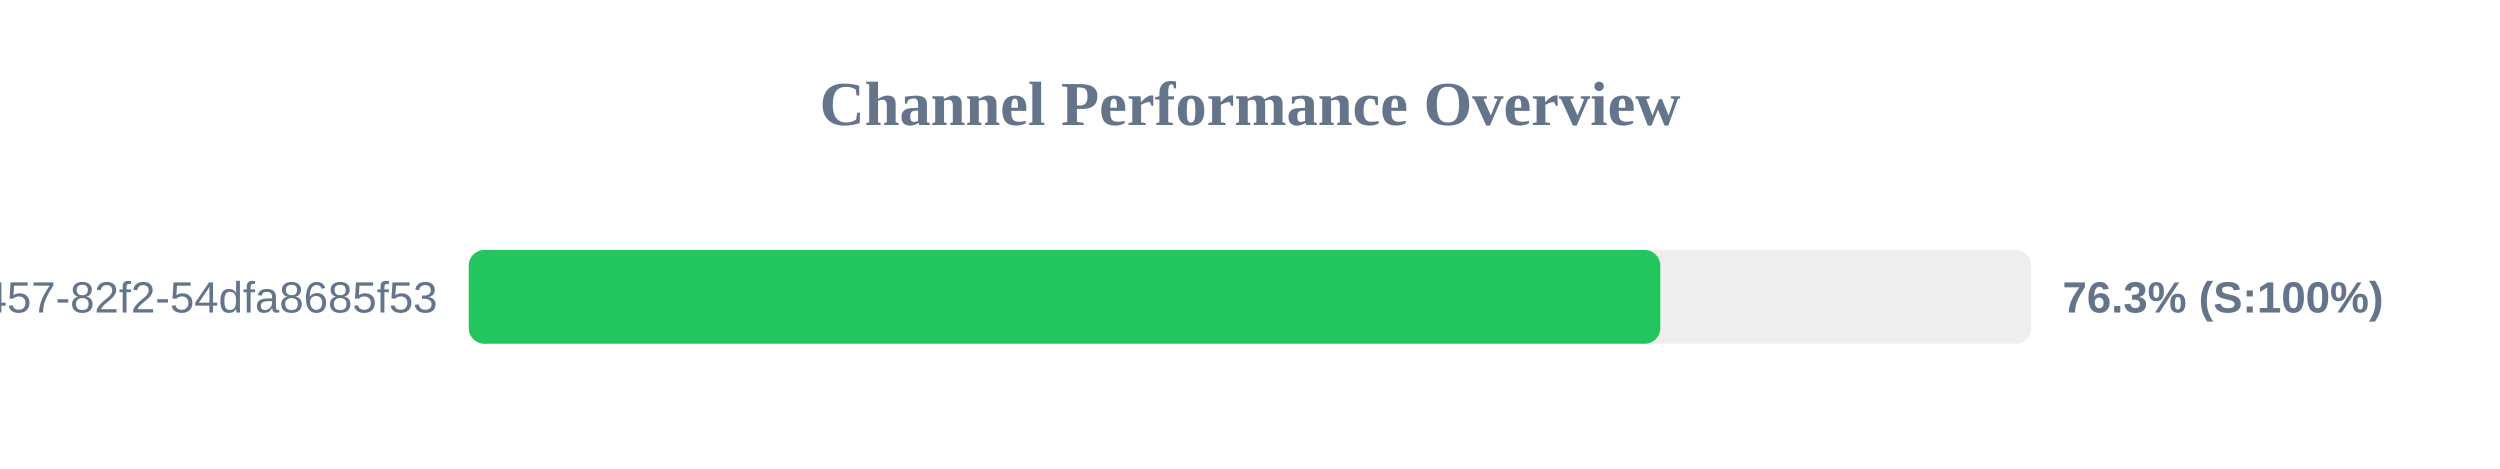
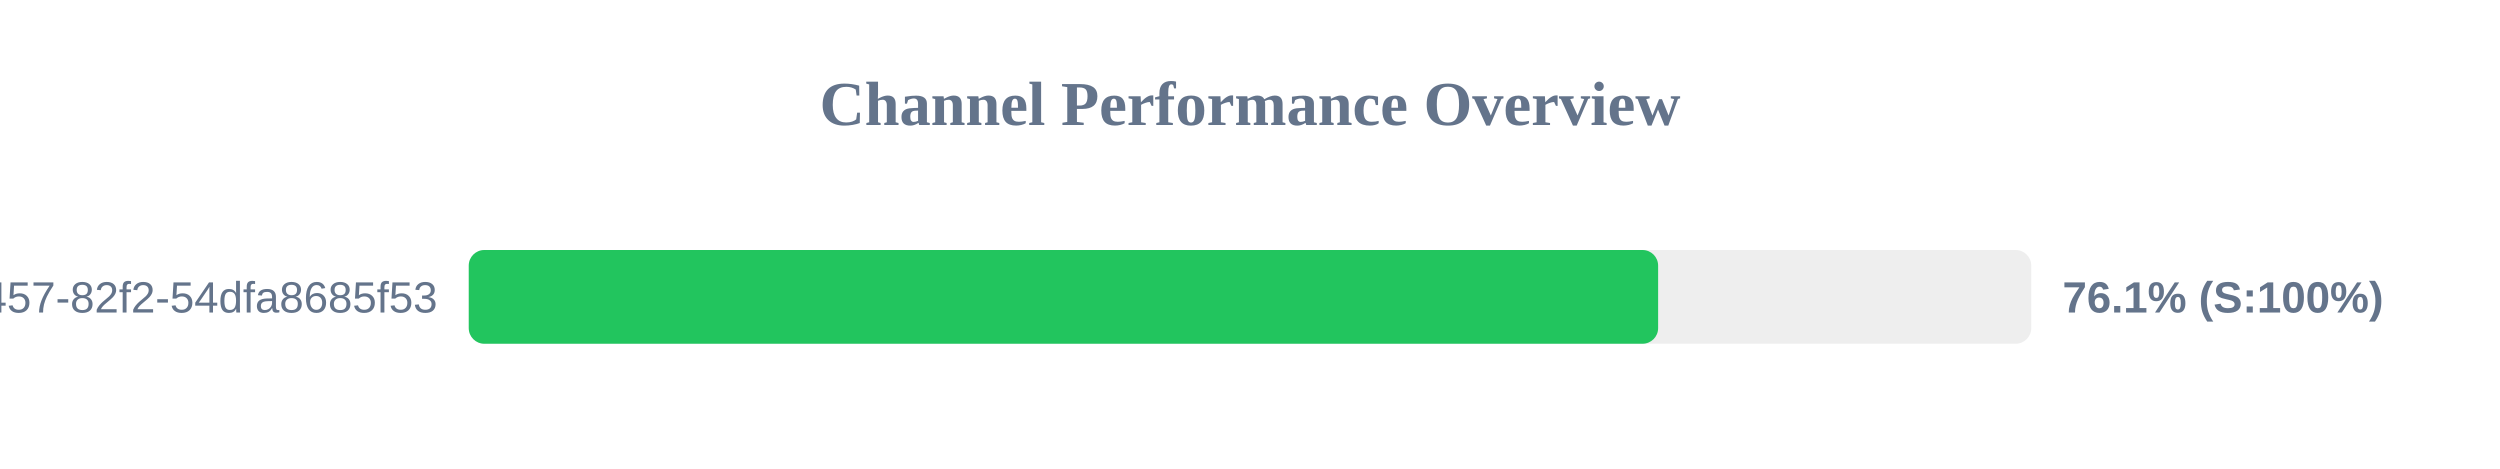
<svg xmlns="http://www.w3.org/2000/svg" width="800" height="150" version="1.1">
  <style>
        .row { font: 14px Arial; fill: #64748b; }
        .score { font: bold 14px Arial; fill: #64748b; }
    </style>
  <text x="400" y="40" text-anchor="middle" font-size="20px" font-weight="bold" fill="#64748b">Channel Performance Overview</text>
  <rect x="150" y="80" width="500" height="30" fill="#eee" rx="5" />
-   <rect x="150" y="80" width="381.3" height="30" fill="#22c55e" rx="5" />
+   <rect x="150" y="80" width="380.6" height="30" fill="#22c55e" rx="5" />
  <text x="140" y="100" text-anchor="end" class="row">?uuid=413c8b50-96bf-4457-82f2-54dfa8685f53</text>
-   <text x="660" y="100" text-anchor="start" class="score">76.3% (S:100%)</text>
+   <text x="660" y="100" text-anchor="start" class="score">76.1% (S:100%)</text>
</svg>
